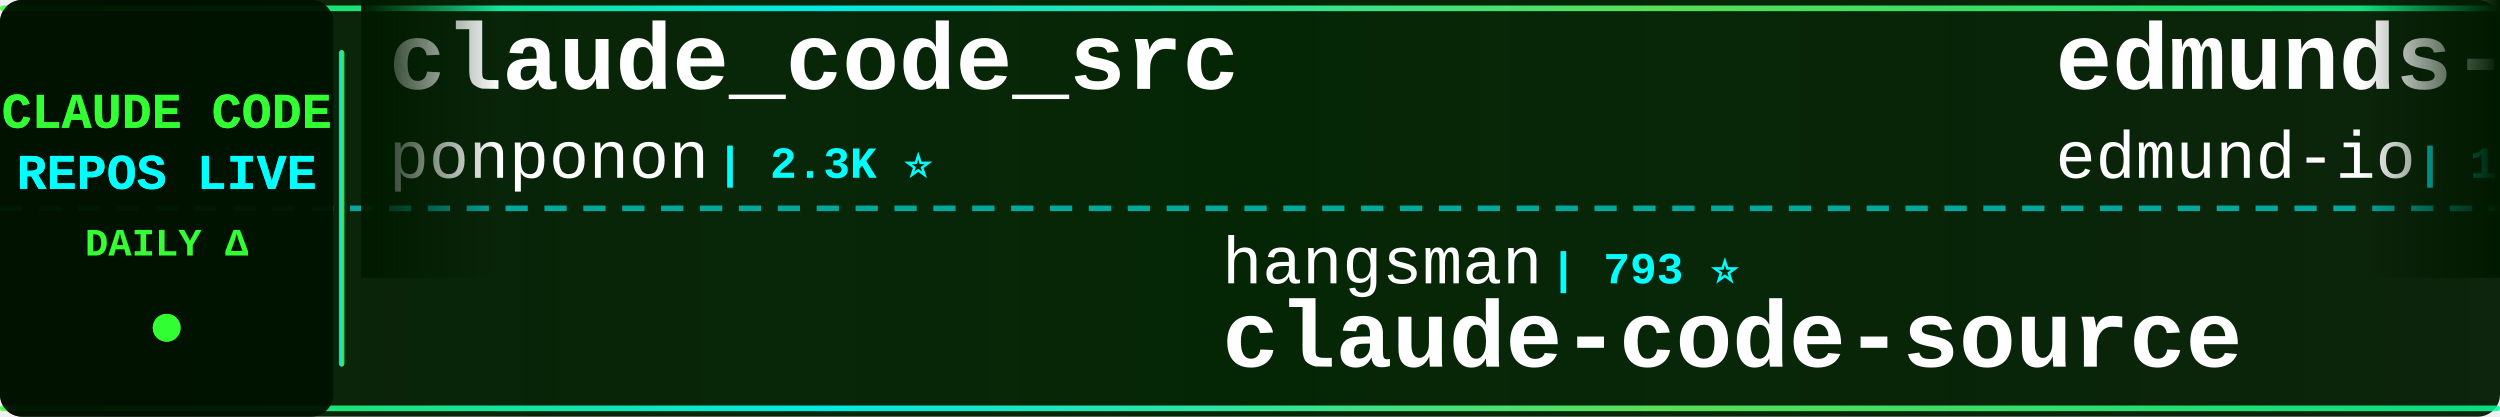
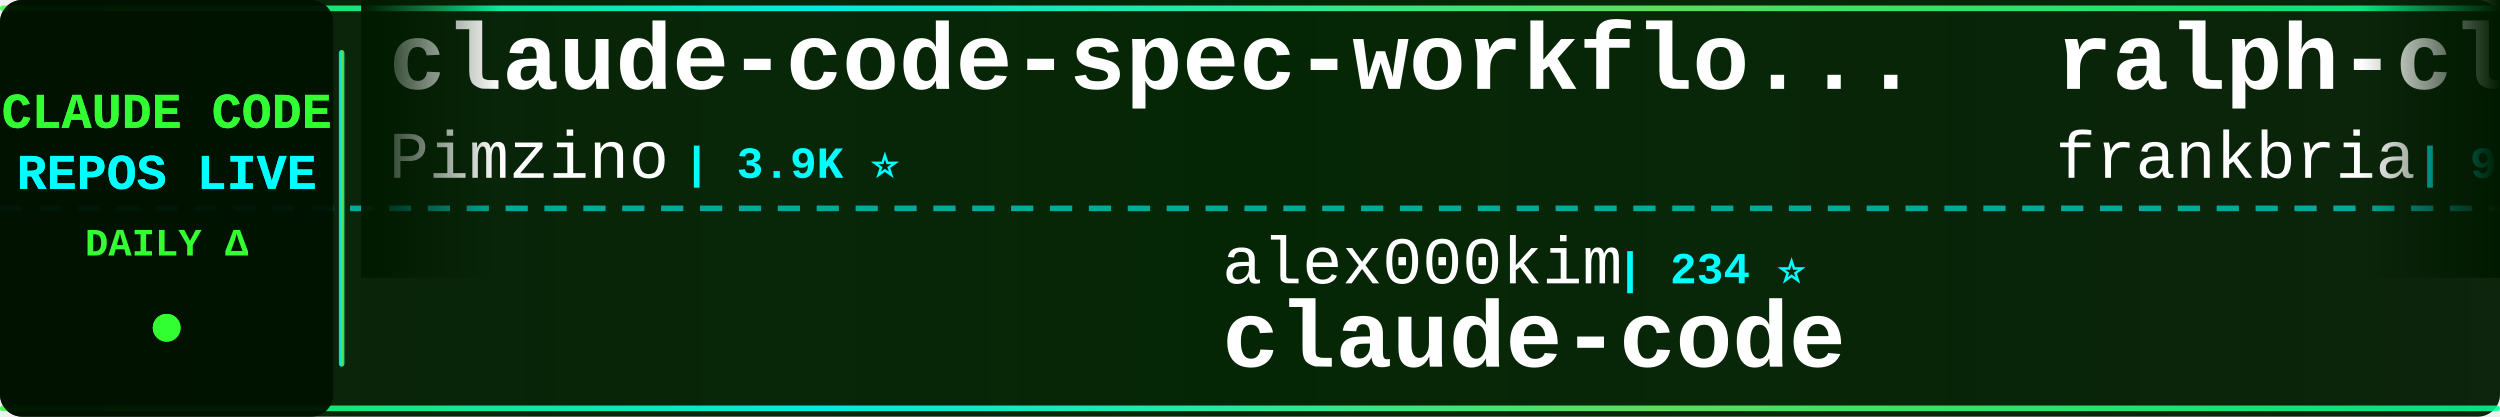
<svg xmlns="http://www.w3.org/2000/svg" width="900" height="150">
  <defs>
    <linearGradient id="tickerBg" x1="0%" y1="0%" x2="100%" y2="0%">
      <stop offset="0%" style="stop-color:#001a00;stop-opacity:0.95" />
      <stop offset="50%" style="stop-color:#002200;stop-opacity:0.98" />
      <stop offset="100%" style="stop-color:#001a00;stop-opacity:0.95" />
    </linearGradient>
    <linearGradient id="borderGrad" x1="0%" y1="0%" x2="100%" y2="0%">
      <stop offset="0%" style="stop-color:#33ff33;stop-opacity:0.85">
        <animate attributeName="stop-opacity" values="0.85;1;0.85" dur="2s" repeatCount="indefinite" />
      </stop>
      <stop offset="33%" style="stop-color:#00ffff;stop-opacity:0.9">
        <animate attributeName="stop-opacity" values="0.9;1;0.9" dur="2.2s" repeatCount="indefinite" />
      </stop>
      <stop offset="66%" style="stop-color:#66ff66;stop-opacity:0.85">
        <animate attributeName="stop-opacity" values="0.85;1;0.85" dur="1.8s" repeatCount="indefinite" />
      </stop>
      <stop offset="100%" style="stop-color:#00ff99;stop-opacity:0.85">
        <animate attributeName="stop-opacity" values="0.85;1;0.85" dur="2s" repeatCount="indefinite" />
      </stop>
    </linearGradient>
    <filter id="textGlow">
      <feGaussianBlur stdDeviation="0.1" result="coloredBlur" />
      <feMerge>
        <feMergeNode in="coloredBlur" />
        <feMergeNode in="SourceGraphic" />
      </feMerge>
    </filter>
    <filter id="metricGlow">
      <feGaussianBlur stdDeviation="0.2" result="coloredBlur" />
      <feMerge>
        <feMergeNode in="coloredBlur" />
        <feMergeNode in="SourceGraphic" />
      </feMerge>
    </filter>
    <linearGradient id="leftFade" x1="0%" y1="0%" x2="100%" y2="0%">
      <stop offset="0%" style="stop-color:#001a00;stop-opacity:1" />
      <stop offset="100%" style="stop-color:#001a00;stop-opacity:0" />
    </linearGradient>
    <linearGradient id="rightFade" x1="0%" y1="0%" x2="100%" y2="0%">
      <stop offset="0%" style="stop-color:#001a00;stop-opacity:0" />
      <stop offset="100%" style="stop-color:#001a00;stop-opacity:1" />
    </linearGradient>
  </defs>
  <rect width="900" height="150" fill="url(#tickerBg)" rx="8" />
  <rect x="0" y="2" width="900" height="2" fill="url(#borderGrad)" rx="1" />
  <rect x="0" y="146" width="900" height="2" fill="url(#borderGrad)" rx="1" />
  <line x1="0" y1="75" x2="900" y2="75" stroke="#00ffff" stroke-width="2" stroke-dasharray="8 6" opacity="0.6" />
  <rect x="0" y="0" width="120" height="150" fill="#001100" opacity="0.95" rx="8" />
  <text x="60" y="46" font-family="'Courier New', monospace" font-size="18" font-weight="bold" fill="#33ff33" text-anchor="middle" filter="url(#textGlow)">
    CLAUDE CODE
  </text>
  <text x="60" y="68" font-family="'Courier New', monospace" font-size="18" font-weight="bold" fill="#00ffff" text-anchor="middle" filter="url(#textGlow)">
    REPOS LIVE
  </text>
  <text x="60" y="92" font-family="'Courier New', monospace" font-size="14" font-weight="bold" fill="#33ff33" text-anchor="middle">
    DAILY Δ
  </text>
  <circle cx="60" cy="118" r="5" fill="#33ff33" filter="url(#metricGlow)">
    <animate attributeName="r" values="4;6;4" dur="1.5s" repeatCount="indefinite" />
    <animate attributeName="opacity" values="0.6;1;0.6" dur="1.5s" repeatCount="indefinite" />
  </circle>
  <rect x="122" y="18" width="2" height="114" fill="url(#borderGrad)" rx="1" />
  <clipPath id="tickerClip">
    <rect x="130" y="0" width="770" height="150" />
  </clipPath>
  <g clip-path="url(#tickerClip)">
    <g id="tickerItems">
      <animateTransform attributeName="transform" attributeType="XML" type="translate" from="0 0" to="-3000 0" dur="54s" repeatCount="indefinite" />
      <g transform="translate(0, 0)">
-         <text x="140" y="32" font-family="'Courier New', monospace" font-size="34" font-weight="bold" fill="#ffffff">claude_code_src</text>
-         <text x="140" y="64" font-family="'Courier New', monospace" font-size="24" font-weight="normal" fill="#ffffff" opacity="1.0">ponponon</text>
-         <text x="258" y="64" font-family="'Courier New', monospace" font-size="16" font-weight="bold" fill="#00ffff"> | 2.3K ⭐</text>
+         <text x="140" y="32" font-family="'Courier New', monospace" font-size="34" font-weight="bold" fill="#ffffff">claude-code-spec-workflo...</text>
+         <text x="140" y="64" font-family="'Courier New', monospace" font-size="24" font-weight="normal" fill="#ffffff" opacity="1.0">Pimzino</text>
+         <text x="246" y="64" font-family="'Courier New', monospace" font-size="16" font-weight="bold" fill="#00ffff"> | 3.9K ⭐</text>
      </g>
      <g transform="translate(300, 0)">
-         <text x="140" y="102" font-family="'Courier New', monospace" font-size="24" font-weight="normal" fill="#ffffff" opacity="1.0">hangsman</text>
-         <text x="258" y="102" font-family="'Courier New', monospace" font-size="16" font-weight="bold" fill="#00ffff"> | 793 ⭐</text>
-         <text x="140" y="132" font-family="'Courier New', monospace" font-size="34" font-weight="bold" fill="#ffffff">claude-code-source</text>
+         <text x="140" y="102" font-family="'Courier New', monospace" font-size="24" font-weight="normal" fill="#ffffff" opacity="1.0">alex000kim</text>
+         <text x="282" y="102" font-family="'Courier New', monospace" font-size="16" font-weight="bold" fill="#00ffff"> | 234 ⭐</text>
+         <text x="140" y="132" font-family="'Courier New', monospace" font-size="34" font-weight="bold" fill="#ffffff">claude-code</text>
      </g>
      <g transform="translate(600, 0)">
-         <text x="140" y="32" font-family="'Courier New', monospace" font-size="34" font-weight="bold" fill="#ffffff">edmunds-claude-code</text>
-         <text x="140" y="64" font-family="'Courier New', monospace" font-size="24" font-weight="normal" fill="#ffffff" opacity="1.0">edmund-io</text>
-         <text x="270" y="64" font-family="'Courier New', monospace" font-size="16" font-weight="bold" fill="#00ffff"> | 1.5K ⭐</text>
+         <text x="140" y="32" font-family="'Courier New', monospace" font-size="34" font-weight="bold" fill="#ffffff">ralph-claude-code</text>
+         <text x="140" y="64" font-family="'Courier New', monospace" font-size="24" font-weight="normal" fill="#ffffff" opacity="1.0">frankbria</text>
+         <text x="270" y="64" font-family="'Courier New', monospace" font-size="16" font-weight="bold" fill="#00ffff"> | 9.6K ⭐ +1</text>
      </g>
      <g transform="translate(900, 0)">
-         <text x="140" y="102" font-family="'Courier New', monospace" font-size="24" font-weight="normal" fill="#ffffff" opacity="1.0">sugyan</text>
-         <text x="234" y="102" font-family="'Courier New', monospace" font-size="16" font-weight="bold" fill="#00ffff"> | 1.1K ⭐</text>
-         <text x="140" y="132" font-family="'Courier New', monospace" font-size="34" font-weight="bold" fill="#ffffff">claude-code-webui</text>
+         <text x="140" y="102" font-family="'Courier New', monospace" font-size="24" font-weight="normal" fill="#ffffff" opacity="1.0">Yuyz0112</text>
+         <text x="258" y="102" font-family="'Courier New', monospace" font-size="16" font-weight="bold" fill="#00ffff"> | 2.4K ⭐</text>
+         <text x="140" y="132" font-family="'Courier New', monospace" font-size="34" font-weight="bold" fill="#ffffff">claude-code-reverse</text>
      </g>
      <g transform="translate(1200, 0)">
-         <text x="140" y="32" font-family="'Courier New', monospace" font-size="34" font-weight="bold" fill="#ffffff">claude-code</text>
-         <text x="140" y="64" font-family="'Courier New', monospace" font-size="24" font-weight="normal" fill="#ffffff" opacity="1.0">tanbiralam</text>
-         <text x="282" y="64" font-family="'Courier New', monospace" font-size="16" font-weight="bold" fill="#00ffff"> | 2.2K ⭐ +1</text>
+         <text x="140" y="32" font-family="'Courier New', monospace" font-size="34" font-weight="bold" fill="#ffffff">claude-code-system-promp...</text>
+         <text x="140" y="64" font-family="'Courier New', monospace" font-size="24" font-weight="normal" fill="#ffffff" opacity="1.0">Piebald-AI</text>
+         <text x="282" y="64" font-family="'Courier New', monospace" font-size="16" font-weight="bold" fill="#00ffff"> | 12.6K ⭐ +6</text>
      </g>
      <g transform="translate(1500, 0)">
-         <text x="140" y="102" font-family="'Courier New', monospace" font-size="24" font-weight="normal" fill="#ffffff" opacity="1.0">fazxes</text>
-         <text x="234" y="102" font-family="'Courier New', monospace" font-size="16" font-weight="bold" fill="#00ffff"> | 239 ⭐</text>
-         <text x="140" y="132" font-family="'Courier New', monospace" font-size="34" font-weight="bold" fill="#ffffff">Claude-code</text>
+         <text x="140" y="102" font-family="'Courier New', monospace" font-size="24" font-weight="normal" fill="#ffffff" opacity="1.0">ghuntley</text>
+         <text x="258" y="102" font-family="'Courier New', monospace" font-size="16" font-weight="bold" fill="#00ffff"> | 992 ⭐</text>
+         <text x="140" y="132" font-family="'Courier New', monospace" font-size="34" font-weight="bold" fill="#ffffff">claude-code-source-code-...</text>
      </g>
      <g transform="translate(1800, 0)">
-         <text x="140" y="32" font-family="'Courier New', monospace" font-size="34" font-weight="bold" fill="#ffffff">claude-code-source</text>
-         <text x="140" y="64" font-family="'Courier New', monospace" font-size="24" font-weight="normal" fill="#ffffff" opacity="1.0">AprilNEA</text>
-         <text x="258" y="64" font-family="'Courier New', monospace" font-size="16" font-weight="bold" fill="#00ffff"> | 391 ⭐</text>
+         <text x="140" y="32" font-family="'Courier New', monospace" font-size="34" font-weight="bold" fill="#ffffff">claude-code</text>
+         <text x="140" y="64" font-family="'Courier New', monospace" font-size="24" font-weight="normal" fill="#ffffff" opacity="1.0">codeaashu</text>
+         <text x="270" y="64" font-family="'Courier New', monospace" font-size="16" font-weight="bold" fill="#00ffff"> | 3.3K ⭐ +2</text>
      </g>
      <g transform="translate(2100, 0)">
-         <text x="140" y="102" font-family="'Courier New', monospace" font-size="24" font-weight="normal" fill="#ffffff" opacity="1.0">codeaashu</text>
-         <text x="270" y="102" font-family="'Courier New', monospace" font-size="16" font-weight="bold" fill="#00ffff"> | 3.3K ⭐ +1</text>
+         <text x="140" y="102" font-family="'Courier New', monospace" font-size="24" font-weight="normal" fill="#ffffff" opacity="1.0">tanbiralam</text>
+         <text x="282" y="102" font-family="'Courier New', monospace" font-size="16" font-weight="bold" fill="#00ffff"> | 2.2K ⭐</text>
        <text x="140" y="132" font-family="'Courier New', monospace" font-size="34" font-weight="bold" fill="#ffffff">claude-code</text>
      </g>
      <g transform="translate(2400, 0)">
-         <text x="140" y="32" font-family="'Courier New', monospace" font-size="34" font-weight="bold" fill="#ffffff">claude-code-harness</text>
-         <text x="140" y="64" font-family="'Courier New', monospace" font-size="24" font-weight="normal" fill="#ffffff" opacity="1.0">Chachamaru127</text>
-         <text x="318" y="64" font-family="'Courier New', monospace" font-size="16" font-weight="bold" fill="#00ffff"> | 3.1K ⭐</text>
+         <text x="140" y="32" font-family="'Courier New', monospace" font-size="34" font-weight="bold" fill="#ffffff">claude-coder</text>
+         <text x="140" y="64" font-family="'Courier New', monospace" font-size="24" font-weight="normal" fill="#ffffff" opacity="1.0">kodu-ai</text>
+         <text x="246" y="64" font-family="'Courier New', monospace" font-size="16" font-weight="bold" fill="#00ffff"> | 5.2K ⭐</text>
      </g>
      <g transform="translate(2700, 0)">
-         <text x="140" y="102" font-family="'Courier New', monospace" font-size="24" font-weight="normal" fill="#ffffff" opacity="1.0">Windy3f3f3f3f</text>
-         <text x="318" y="102" font-family="'Courier New', monospace" font-size="16" font-weight="bold" fill="#00ffff"> | 2.7K ⭐ +1</text>
-         <text x="140" y="132" font-family="'Courier New', monospace" font-size="34" font-weight="bold" fill="#ffffff">claude-code-from-scratch</text>
+         <text x="140" y="102" font-family="'Courier New', monospace" font-size="24" font-weight="normal" fill="#ffffff" opacity="1.0">lorryjovens-hub</text>
+         <text x="342" y="102" font-family="'Courier New', monospace" font-size="16" font-weight="bold" fill="#00ffff"> | 1.7K ⭐</text>
+         <text x="140" y="132" font-family="'Courier New', monospace" font-size="34" font-weight="bold" fill="#ffffff">claude-code-rust</text>
      </g>
      <g transform="translate(3000, 0)">
-         <text x="140" y="32" font-family="'Courier New', monospace" font-size="34" font-weight="bold" fill="#ffffff">claude_code_src</text>
-         <text x="140" y="64" font-family="'Courier New', monospace" font-size="24" font-weight="normal" fill="#ffffff" opacity="1.0">ponponon</text>
-         <text x="258" y="64" font-family="'Courier New', monospace" font-size="16" font-weight="bold" fill="#00ffff"> | 2.3K ⭐</text>
+         <text x="140" y="32" font-family="'Courier New', monospace" font-size="34" font-weight="bold" fill="#ffffff">claude-code-spec-workflo...</text>
+         <text x="140" y="64" font-family="'Courier New', monospace" font-size="24" font-weight="normal" fill="#ffffff" opacity="1.0">Pimzino</text>
+         <text x="246" y="64" font-family="'Courier New', monospace" font-size="16" font-weight="bold" fill="#00ffff"> | 3.9K ⭐</text>
      </g>
      <g transform="translate(3300, 0)">
-         <text x="140" y="102" font-family="'Courier New', monospace" font-size="24" font-weight="normal" fill="#ffffff" opacity="1.0">hangsman</text>
-         <text x="258" y="102" font-family="'Courier New', monospace" font-size="16" font-weight="bold" fill="#00ffff"> | 793 ⭐</text>
-         <text x="140" y="132" font-family="'Courier New', monospace" font-size="34" font-weight="bold" fill="#ffffff">claude-code-source</text>
+         <text x="140" y="102" font-family="'Courier New', monospace" font-size="24" font-weight="normal" fill="#ffffff" opacity="1.0">alex000kim</text>
+         <text x="282" y="102" font-family="'Courier New', monospace" font-size="16" font-weight="bold" fill="#00ffff"> | 234 ⭐</text>
+         <text x="140" y="132" font-family="'Courier New', monospace" font-size="34" font-weight="bold" fill="#ffffff">claude-code</text>
      </g>
      <g transform="translate(3600, 0)">
-         <text x="140" y="32" font-family="'Courier New', monospace" font-size="34" font-weight="bold" fill="#ffffff">edmunds-claude-code</text>
-         <text x="140" y="64" font-family="'Courier New', monospace" font-size="24" font-weight="normal" fill="#ffffff" opacity="1.0">edmund-io</text>
-         <text x="270" y="64" font-family="'Courier New', monospace" font-size="16" font-weight="bold" fill="#00ffff"> | 1.5K ⭐</text>
+         <text x="140" y="32" font-family="'Courier New', monospace" font-size="34" font-weight="bold" fill="#ffffff">ralph-claude-code</text>
+         <text x="140" y="64" font-family="'Courier New', monospace" font-size="24" font-weight="normal" fill="#ffffff" opacity="1.0">frankbria</text>
+         <text x="270" y="64" font-family="'Courier New', monospace" font-size="16" font-weight="bold" fill="#00ffff"> | 9.6K ⭐ +1</text>
      </g>
      <g transform="translate(3900, 0)">
-         <text x="140" y="102" font-family="'Courier New', monospace" font-size="24" font-weight="normal" fill="#ffffff" opacity="1.0">sugyan</text>
-         <text x="234" y="102" font-family="'Courier New', monospace" font-size="16" font-weight="bold" fill="#00ffff"> | 1.1K ⭐</text>
-         <text x="140" y="132" font-family="'Courier New', monospace" font-size="34" font-weight="bold" fill="#ffffff">claude-code-webui</text>
+         <text x="140" y="102" font-family="'Courier New', monospace" font-size="24" font-weight="normal" fill="#ffffff" opacity="1.0">Yuyz0112</text>
+         <text x="258" y="102" font-family="'Courier New', monospace" font-size="16" font-weight="bold" fill="#00ffff"> | 2.4K ⭐</text>
+         <text x="140" y="132" font-family="'Courier New', monospace" font-size="34" font-weight="bold" fill="#ffffff">claude-code-reverse</text>
      </g>
    </g>
  </g>
  <rect x="130" y="0" width="50" height="100" fill="url(#leftFade)" />
  <rect x="850" y="0" width="50" height="100" fill="url(#rightFade)" />
</svg>
